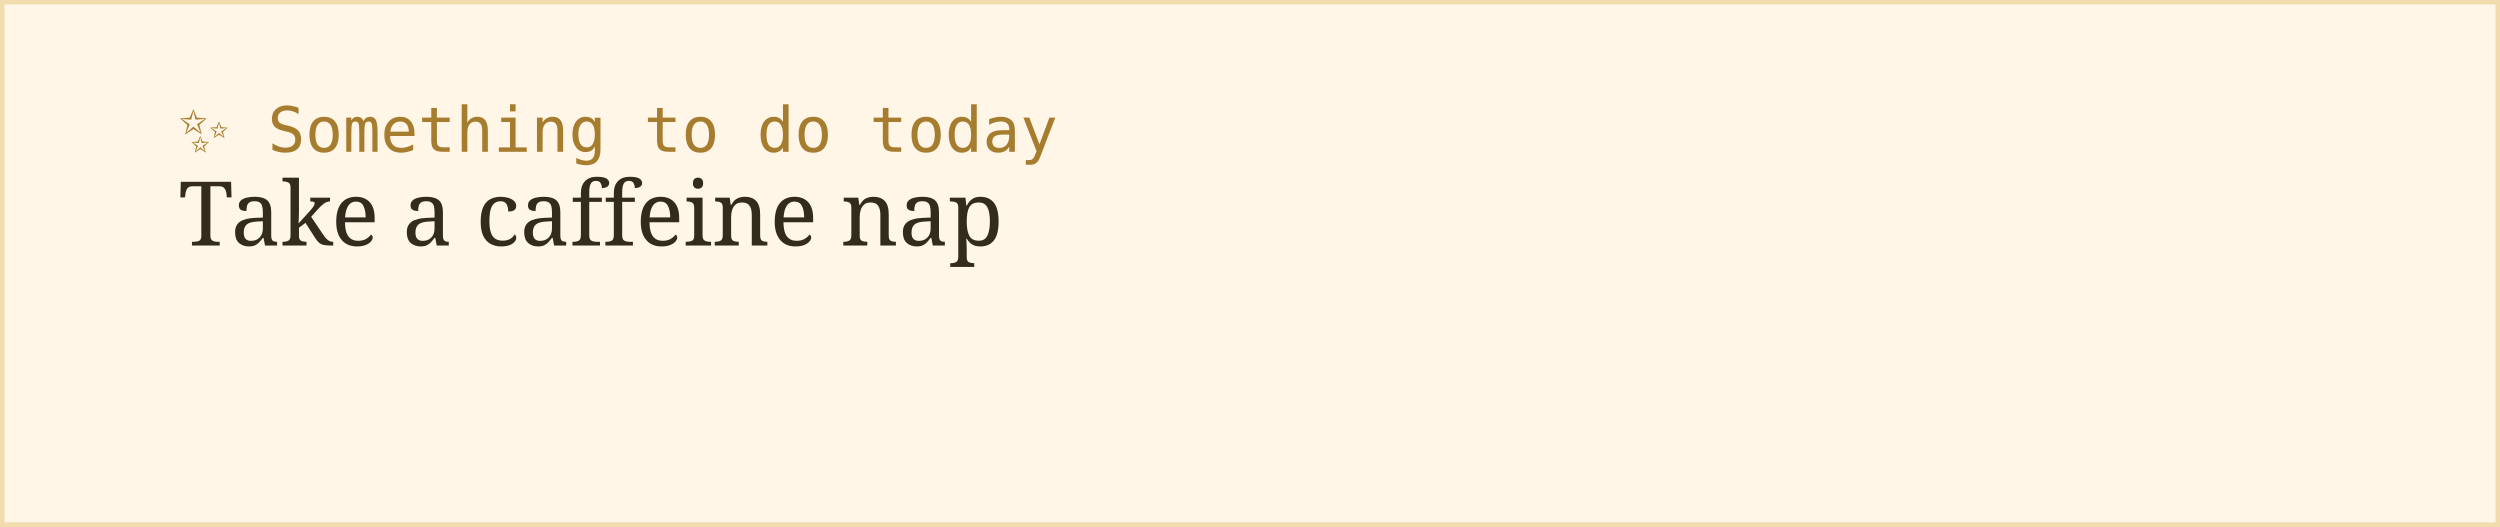
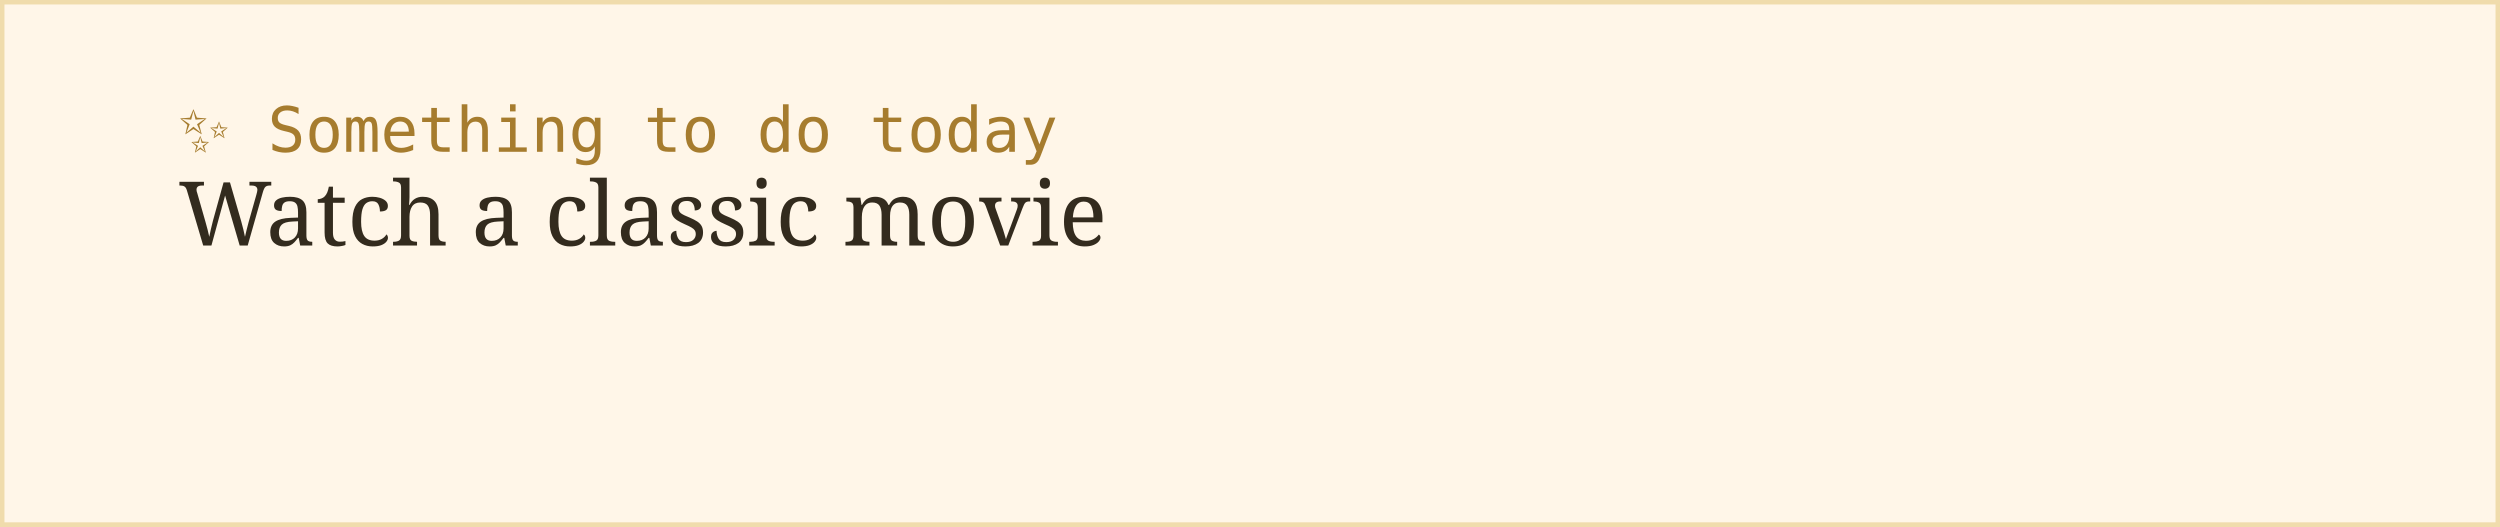
<svg xmlns="http://www.w3.org/2000/svg" width="560" height="118">
  <rect width="100%" height="100%" fill="#fff6e8" stroke="#f0dcac" stroke-width="2" />
  <text x="40" y="34" font-family="monospace" font-size="14" fill="#a67c2e">✨ Something to do today</text>
-   <text x="40" y="55" font-family="Georgia, serif" font-size="20" fill="#332b1e">Take a caffeine nap</text>
+   <text x="40" y="55" font-family="Georgia, serif" font-size="20" fill="#332b1e">Watch a classic movie</text>
</svg>
